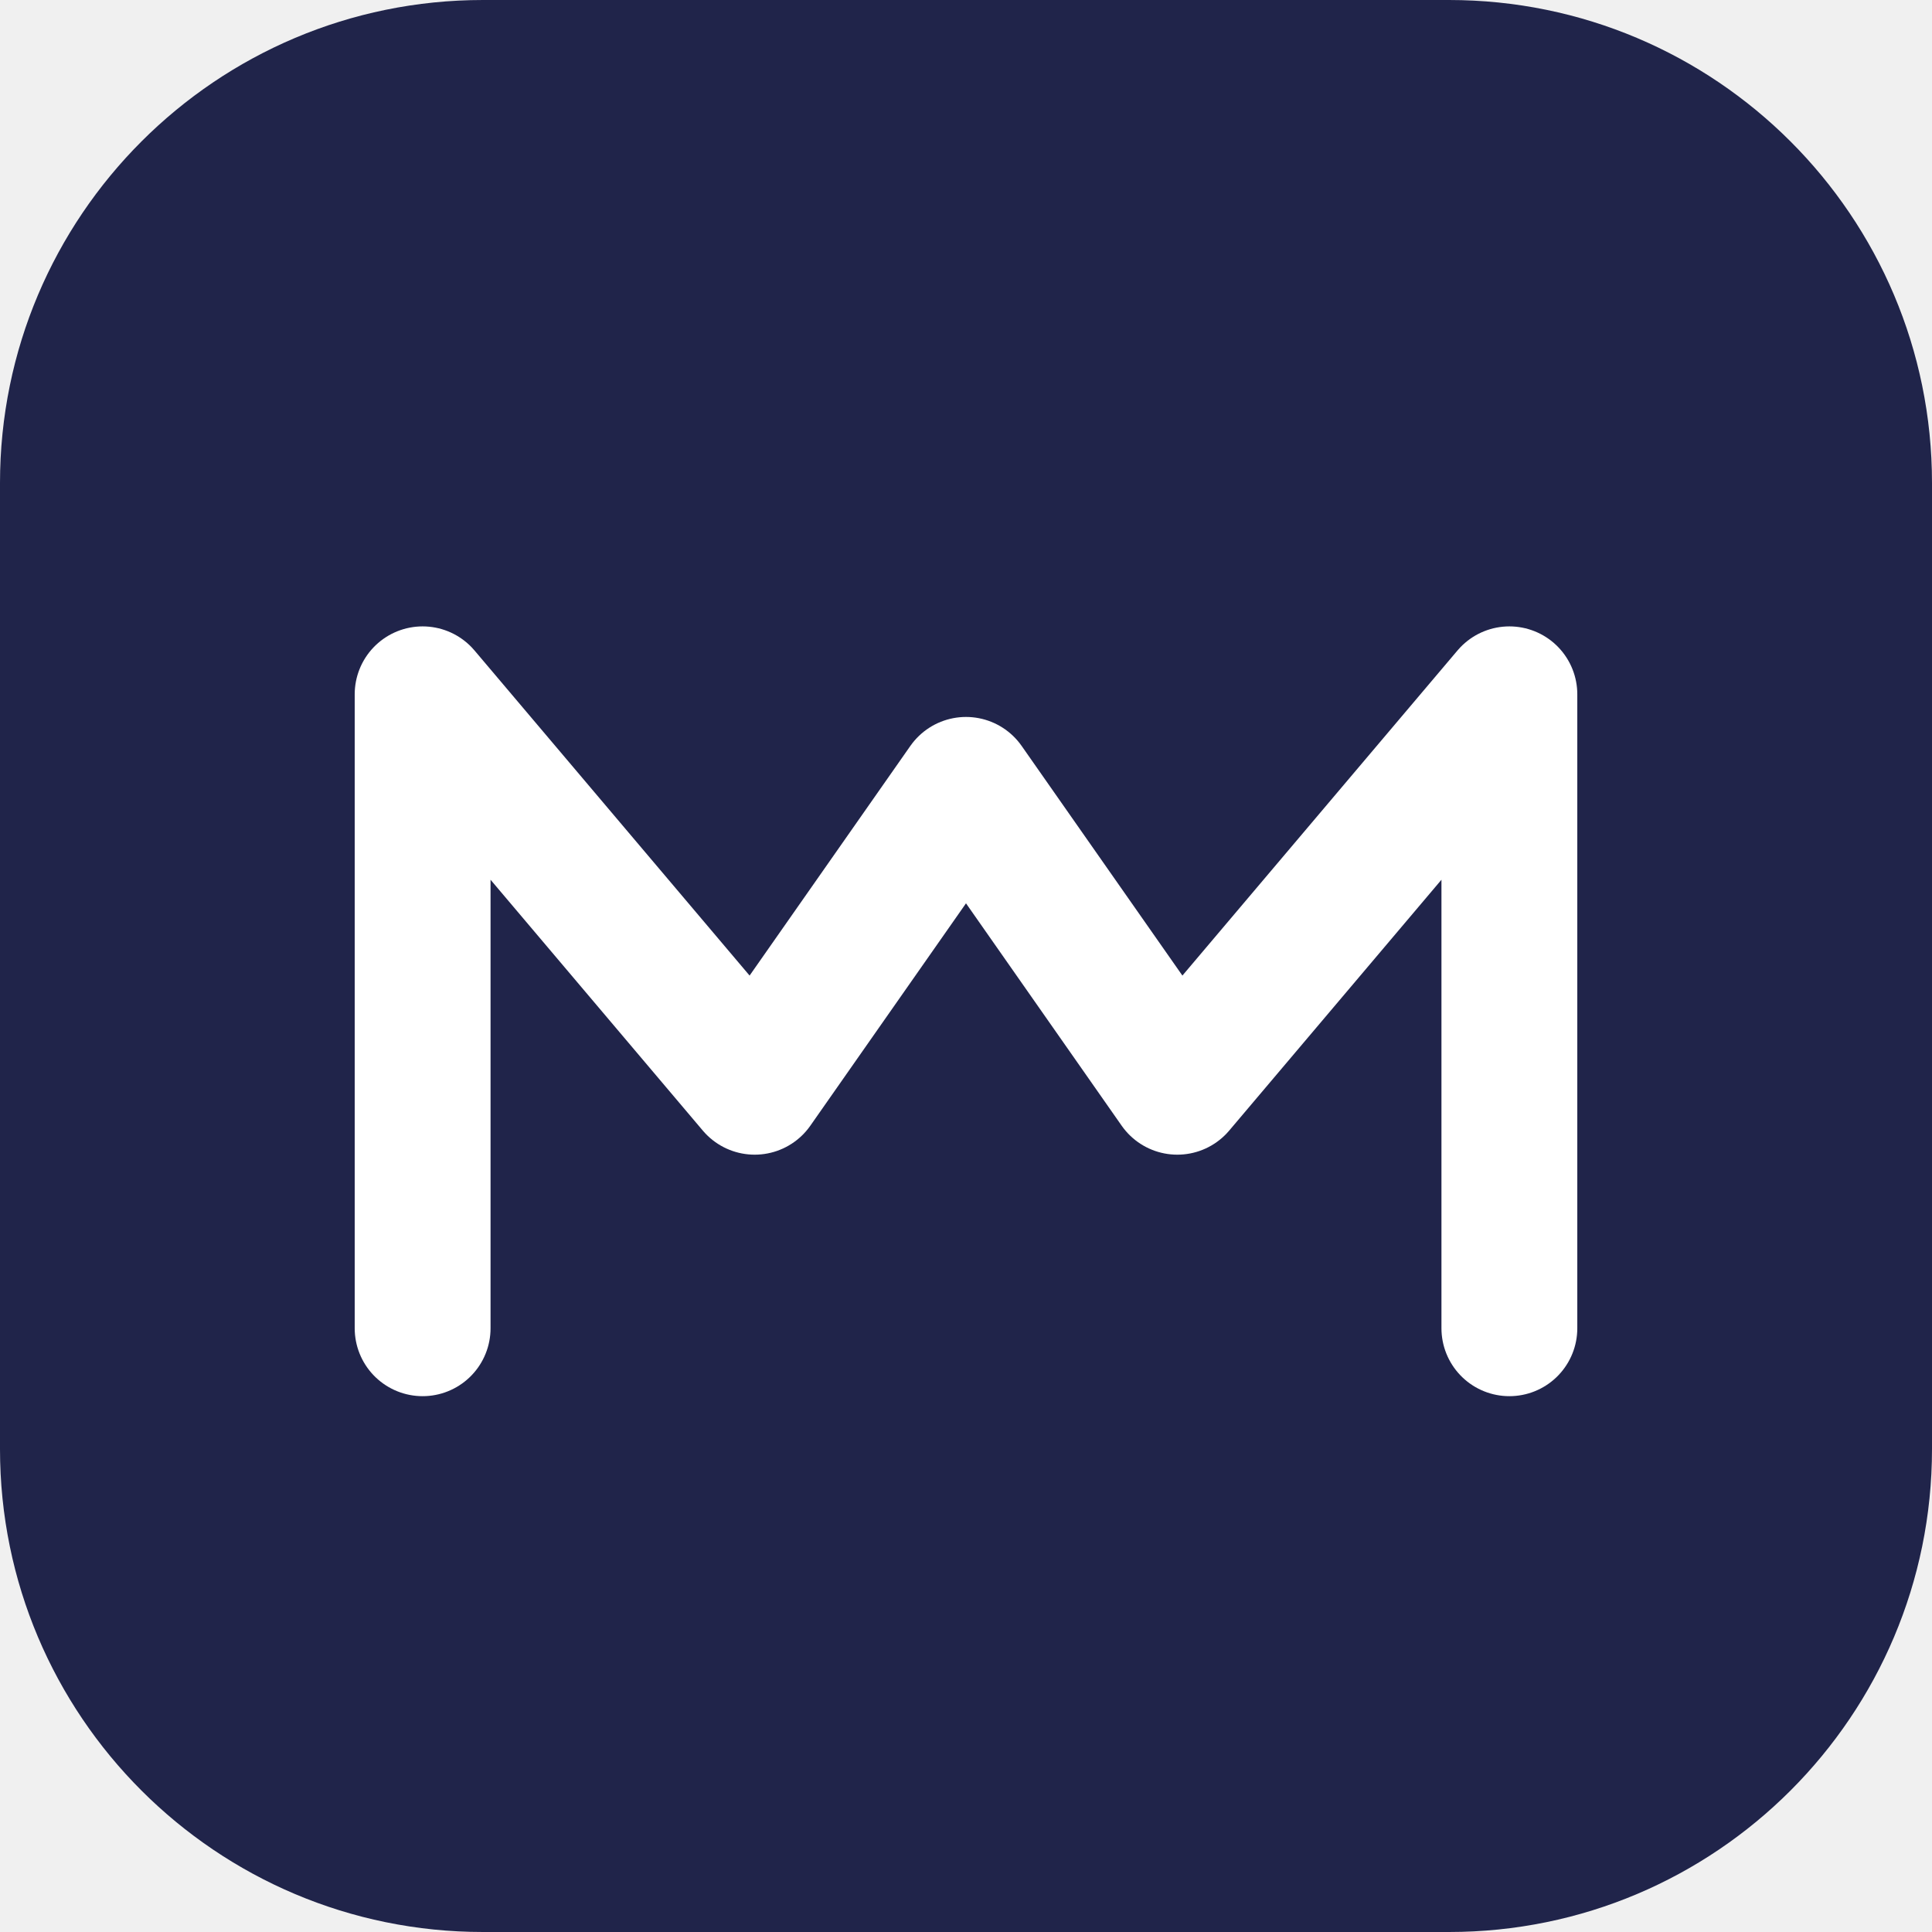
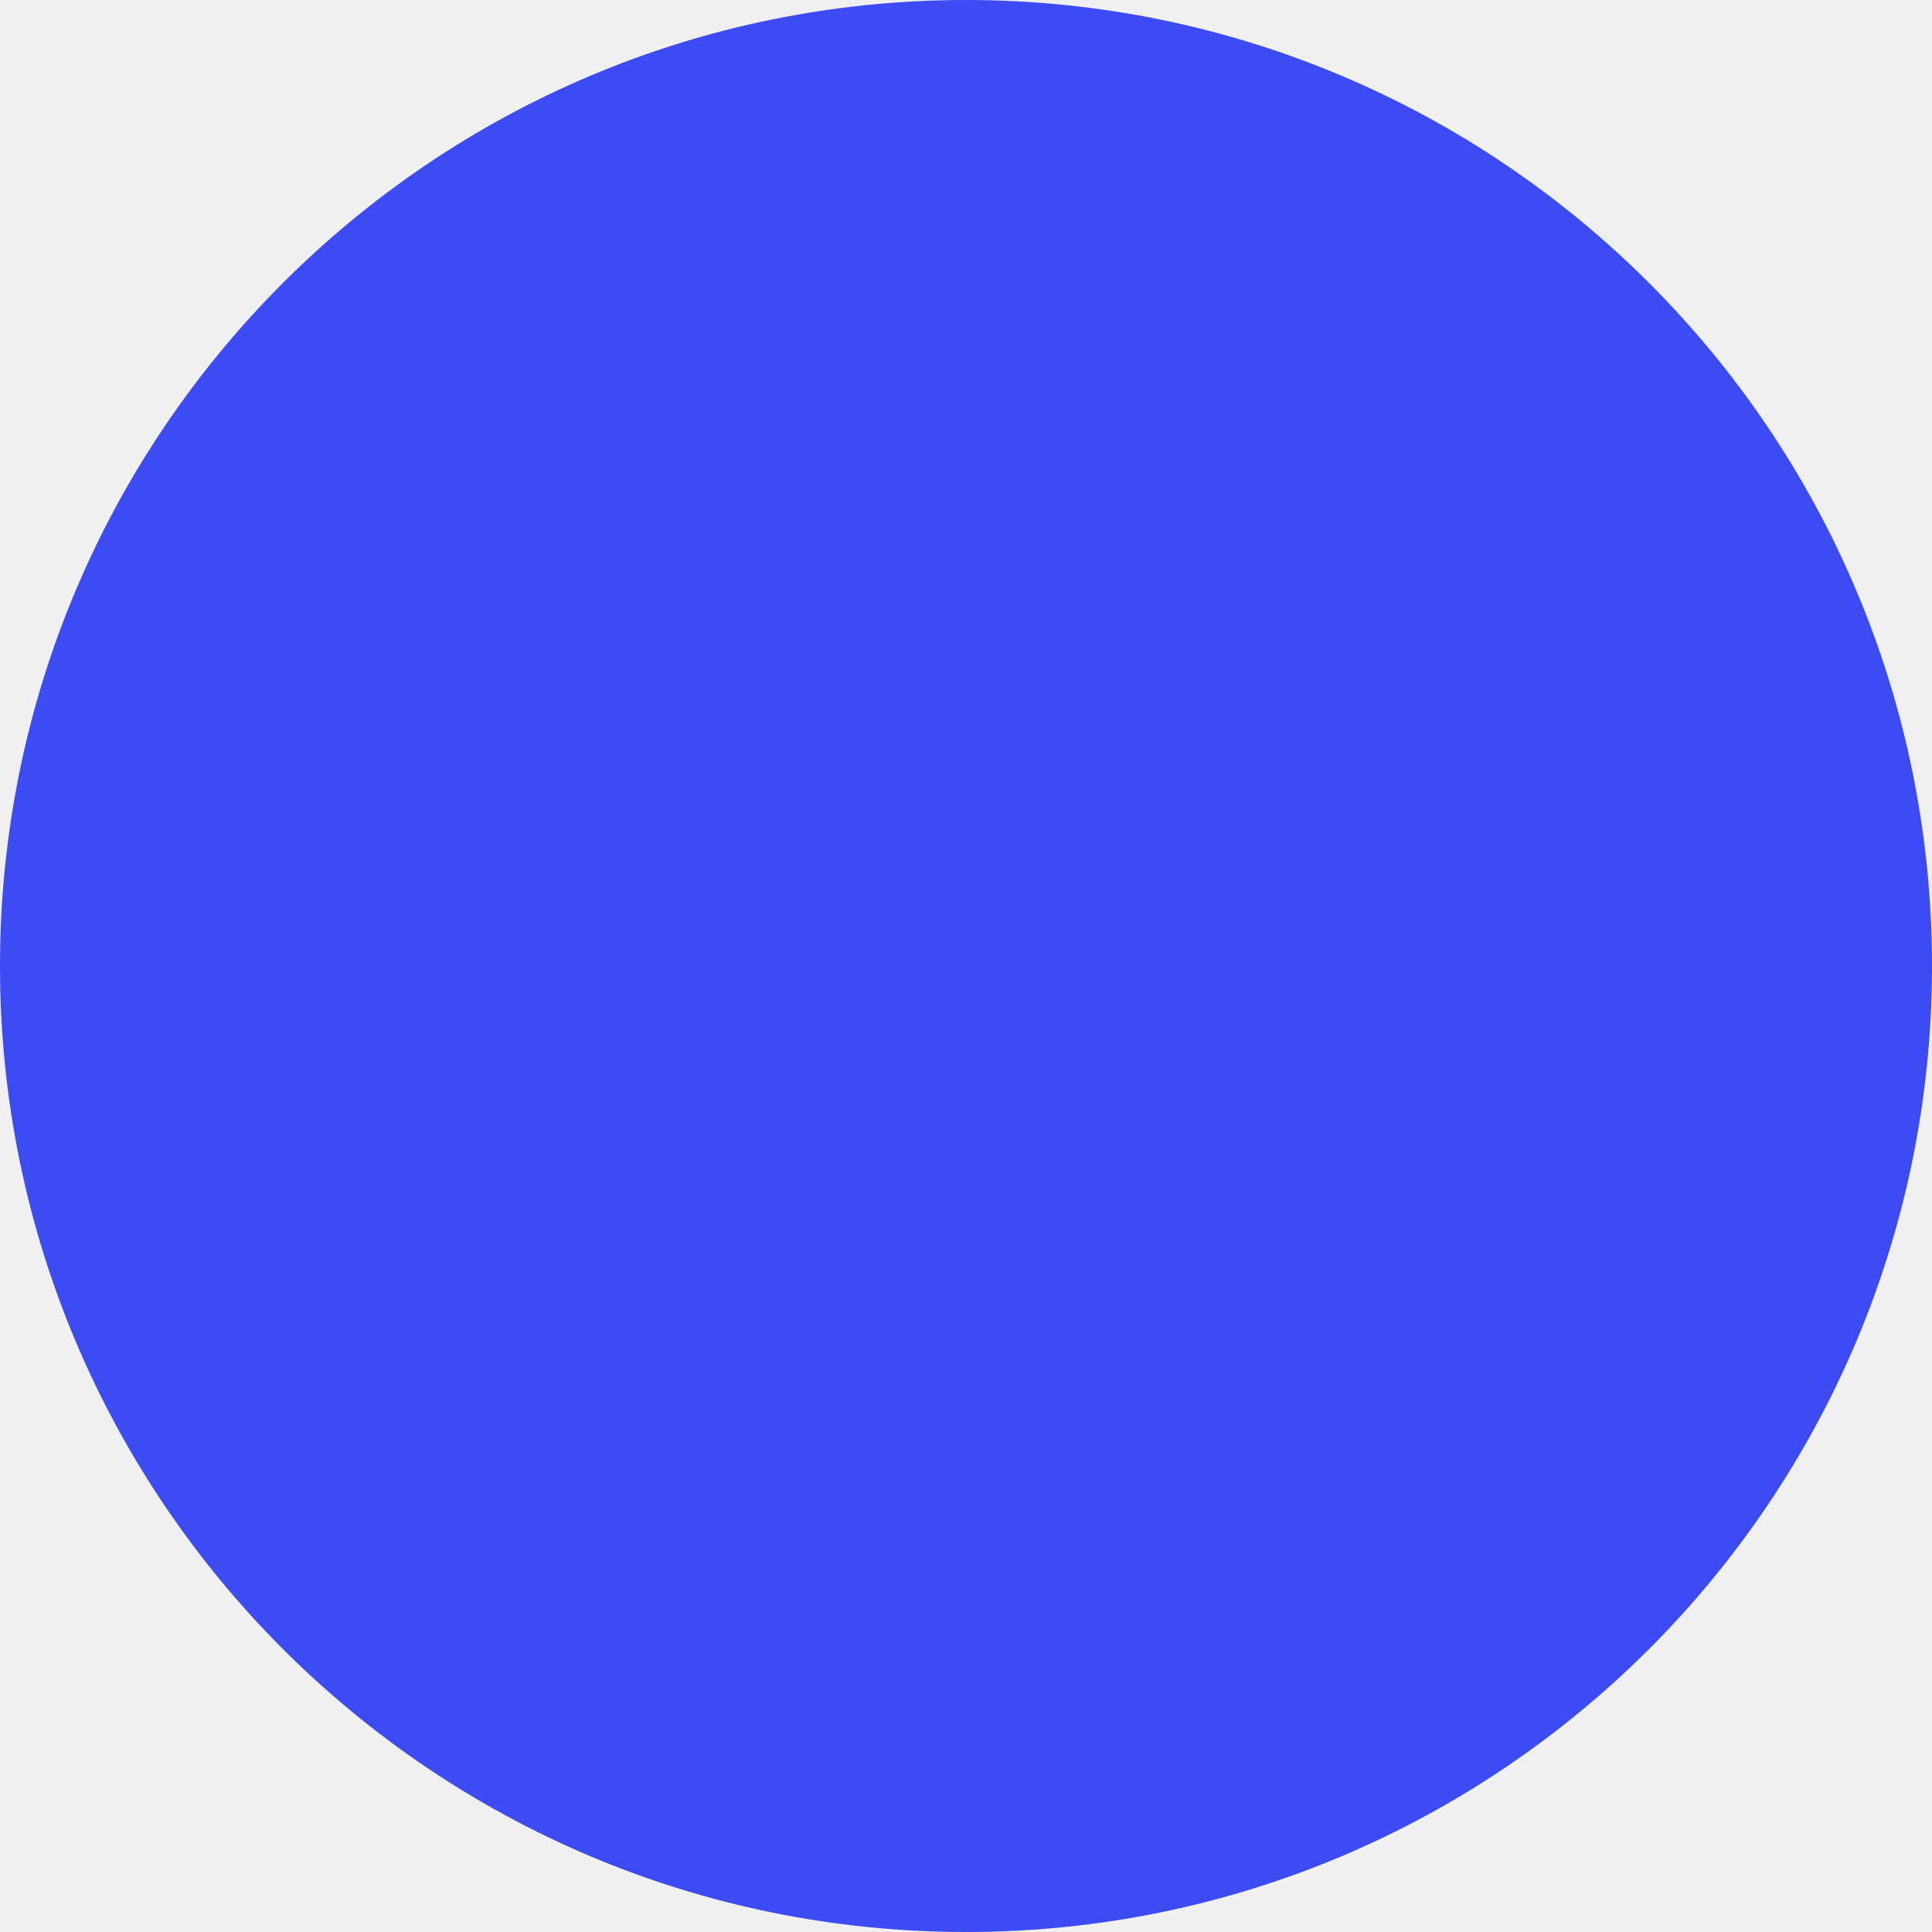
- <svg xmlns="http://www.w3.org/2000/svg" width="64" height="64" viewBox="0 0 32 32">
-   <rect width="32" height="32" rx="8" fill="#20244a" />
-   <path d="M7 22V11.5L12.5 18L16 13L19.5 18L25 11.5V22" stroke="white" stroke-width="2.25" stroke-linecap="round" stroke-linejoin="round" fill="none" />
+ <svg xmlns="http://www.w3.org/2000/svg" width="64" height="64" viewBox="0 0 64 64">
+   <circle cx="32" cy="32" r="32" fill="#3d4bf5" />
</svg>
